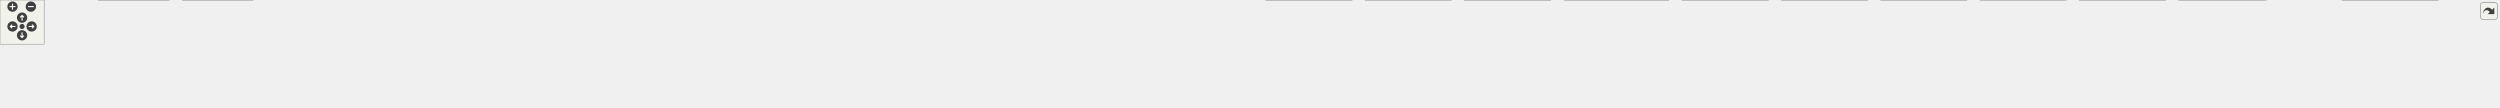
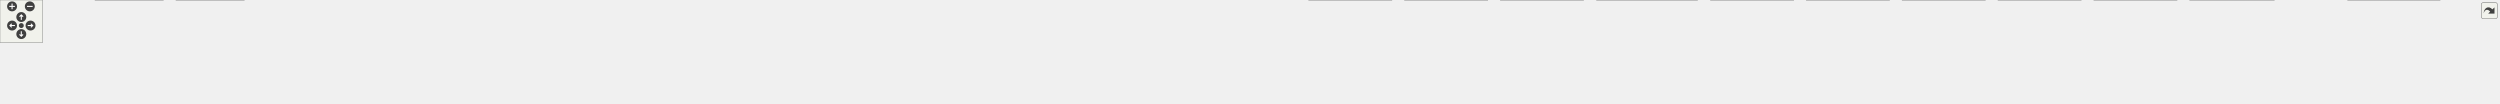
<svg xmlns="http://www.w3.org/2000/svg" xmlns:xlink="http://www.w3.org/1999/xlink" id="main" version="1.1" xml:space="preserve">
  <style type="text/css">
.edge:hover path { stroke: red; }
.edge:hover polygon { stroke: red; fill: red; }
</style>
  <defs>
    <circle id="rim" cx="0" cy="0" r="7" />
    <circle id="rim2" cx="0" cy="0" r="3.5" />
    <g id="zoomPlus">
      <use xlink:href="#rim" fill="#404040">
        <set attributeName="fill" to="#808080" begin="zoomplus.mouseover" end="zoomplus.mouseout" />
      </use>
      <path d="M-4,0h8M0,-4v8" fill="none" stroke="white" stroke-width="1.5" pointer-events="none" />
    </g>
    <g id="zoomMin">
      <use xlink:href="#rim" fill="#404040">
        <set attributeName="fill" to="#808080" begin="zoomminus.mouseover" end="zoomminus.mouseout" />
      </use>
      <path d="M-4,0h8" fill="none" stroke="white" stroke-width="1.5" pointer-events="none" />
    </g>
    <g id="dirArrow">
      <path fill="none" stroke="white" stroke-width="1.5" d="M0,-3.0v7 M-2.5,-0.5L0,-3.0L2.5,-0.5" />
    </g>
    <g id="resetDef">
      <use xlink:href="#rim2" fill="#404040">
        <set attributeName="fill" to="#808080" begin="reset.mouseover" end="reset.mouseout" />
      </use>
    </g>
  </defs>
  <svg id="graph" class="graph">
    <g id="viewport">
      <g id="node1" class="node">
        <g id="a_node1">
          <a xlink:title=" ">
-             <polygon fill="#999999" stroke="#666666" points="1701,-85 1595,-85 1595,-66 1701,-66 1701,-85" />
-             <text text-anchor="middle" x="1648" y="-73" font-family="Helvetica,sans-Serif" font-size="10.00">include/my/misc.h</text>
+             <polygon fill="#999999" stroke="#666666" points="1758,-85 1652,-85 1652,-66 1758,-66 1758,-85" />
+             <text text-anchor="middle" x="1705" y="-73" font-family="Helvetica,sans-Serif" font-size="10.00">include/my/misc.h</text>
          </a>
        </g>
      </g>
      <g id="node2" class="node">
        <g id="a_node2">
          <a xlink:href="ast__destroy_8c.html" target="_top" xlink:title=" ">
            <polygon fill="white" stroke="#666666" points="116,-24.5 0,-24.5 0,-5.5 116,-5.5 116,-24.5" />
            <text text-anchor="middle" x="58" y="-12.5" font-family="Helvetica,sans-Serif" font-size="10.00">src/ast/ast_destroy.c</text>
          </a>
        </g>
      </g>
      <g id="edge1" class="edge">
-         <path fill="none" stroke="#63b8ff" d="M1584.78,-74.14C1334.75,-72.5 414.55,-64.21 125,-30 114.5,-28.76 103.2,-26.69 92.93,-24.52" />
-         <polygon fill="#63b8ff" stroke="#63b8ff" points="1584.77,-77.64 1594.79,-74.21 1584.81,-70.64 1584.77,-77.64" />
+         <path fill="none" stroke="#63b8ff" d="M1641.57,-74.22C1385.38,-72.85 426.23,-65.43 125,-30 114.5,-28.76 103.2,-26.7 92.93,-24.52" />
+         <polygon fill="#63b8ff" stroke="#63b8ff" points="1641.8,-77.72 1651.82,-74.27 1641.84,-70.72 1641.8,-77.72" />
      </g>
      <g id="node3" class="node">
        <g id="a_node3">
          <a xlink:href="alias_8c.html" target="_top" xlink:title=" ">
            <polygon fill="white" stroke="#666666" points="230,-30 134,-30 134,0 230,0 230,-30" />
            <text text-anchor="start" x="142" y="-18" font-family="Helvetica,sans-Serif" font-size="10.00">src/builtins/alias</text>
            <text text-anchor="middle" x="182" y="-7" font-family="Helvetica,sans-Serif" font-size="10.00">/alias.c</text>
          </a>
        </g>
      </g>
      <g id="edge2" class="edge">
-         <path fill="none" stroke="#63b8ff" d="M1584.43,-74.26C1345.9,-73.08 504.35,-66.37 239,-30 236.07,-29.6 233.08,-29.11 230.07,-28.56" />
-         <polygon fill="#63b8ff" stroke="#63b8ff" points="1584.64,-77.76 1594.66,-74.31 1584.68,-70.76 1584.64,-77.76" />
+         <path fill="none" stroke="#63b8ff" d="M1641.71,-74.35C1397.48,-73.5 516.17,-67.82 239,-30 236.07,-29.6 233.08,-29.11 230.06,-28.56" />
+         <polygon fill="#63b8ff" stroke="#63b8ff" points="1641.83,-77.85 1651.84,-74.38 1641.85,-70.85 1641.83,-77.85" />
      </g>
      <g id="node4" class="node">
        <g id="a_node4">
          <a xlink:href="unalias_8c.html" target="_top" xlink:title=" ">
            <polygon fill="white" stroke="#666666" points="344,-30 248,-30 248,0 344,0 344,-30" />
            <text text-anchor="start" x="256" y="-18" font-family="Helvetica,sans-Serif" font-size="10.00">src/builtins/alias</text>
            <text text-anchor="middle" x="296" y="-7" font-family="Helvetica,sans-Serif" font-size="10.00">/unalias.c</text>
          </a>
        </g>
      </g>
      <g id="edge3" class="edge">
-         <path fill="none" stroke="#63b8ff" d="M1584.72,-74.05C1359.16,-72.2 595.09,-63.52 353,-30 350.07,-29.59 347.08,-29.1 344.07,-28.55" />
-         <polygon fill="#63b8ff" stroke="#63b8ff" points="1584.7,-77.55 1594.73,-74.14 1584.76,-70.55 1584.7,-77.55" />
+         <path fill="none" stroke="#63b8ff" d="M1641.71,-74.16C1409.78,-72.65 606.76,-64.95 353,-30 350.07,-29.6 347.08,-29.11 344.07,-28.55" />
+         <polygon fill="#63b8ff" stroke="#63b8ff" points="1641.97,-77.66 1651.99,-74.23 1642.02,-70.66 1641.97,-77.66" />
      </g>
      <g id="node5" class="node">
        <g id="a_node5">
          <a xlink:href="builtins_8c.html" target="_top" xlink:title=" ">
            <polygon fill="white" stroke="#666666" points="479.5,-24.5 362.5,-24.5 362.5,-5.5 479.5,-5.5 479.5,-24.5" />
            <text text-anchor="middle" x="421" y="-12.5" font-family="Helvetica,sans-Serif" font-size="10.00">src/builtins/builtins.c</text>
          </a>
        </g>
      </g>
      <g id="edge4" class="edge">
-         <path fill="none" stroke="#63b8ff" d="M1584.5,-73.44C1374.52,-69.72 703.76,-56.05 489,-30 478.47,-28.72 467.14,-26.67 456.81,-24.52" />
-         <polygon fill="#63b8ff" stroke="#63b8ff" points="1584.68,-76.94 1594.74,-73.62 1584.8,-69.95 1584.68,-76.94" />
+         <path fill="none" stroke="#63b8ff" d="M1641.69,-73.58C1425.23,-70.2 715.48,-57.27 489,-30 478.47,-28.73 467.14,-26.68 456.81,-24.54" />
+         <polygon fill="#63b8ff" stroke="#63b8ff" points="1641.88,-77.08 1651.93,-73.73 1641.98,-70.08 1641.88,-77.08" />
      </g>
      <g id="node6" class="node">
        <g id="a_node6">
          <a xlink:href="cd_8c.html" target="_top" xlink:title=" ">
            <polygon fill="white" stroke="#666666" points="590,-24.5 498,-24.5 498,-5.5 590,-5.5 590,-24.5" />
            <text text-anchor="middle" x="544" y="-12.5" font-family="Helvetica,sans-Serif" font-size="10.00">src/builtins/cd.c</text>
          </a>
        </g>
      </g>
      <g id="edge5" class="edge">
-         <path fill="none" stroke="#63b8ff" d="M1584.57,-73.53C1388,-70.25 790.79,-58.17 599,-30 590.42,-28.74 581.24,-26.69 572.89,-24.55" />
-         <polygon fill="#63b8ff" stroke="#63b8ff" points="1584.67,-77.03 1594.73,-73.7 1584.79,-70.03 1584.67,-77.03" />
+         <path fill="none" stroke="#63b8ff" d="M1641.62,-73.69C1438.07,-70.82 802.38,-59.64 599,-30 590.42,-28.75 581.24,-26.7 572.89,-24.56" />
+         <polygon fill="#63b8ff" stroke="#63b8ff" points="1641.79,-77.19 1651.84,-73.83 1641.89,-70.19 1641.79,-77.19" />
      </g>
      <g id="node7" class="node">
        <g id="a_node7">
          <a xlink:href="env_8c.html" target="_top" xlink:title=" ">
            <polygon fill="white" stroke="#666666" points="706,-24.5 608,-24.5 608,-5.5 706,-5.5 706,-24.5" />
            <text text-anchor="middle" x="657" y="-12.5" font-family="Helvetica,sans-Serif" font-size="10.00">src/builtins/env.c</text>
          </a>
        </g>
      </g>
      <g id="edge6" class="edge">
-         <path fill="none" stroke="#63b8ff" d="M1584.58,-73.04C1403.03,-68.61 883.49,-54.13 715,-30 705.98,-28.71 696.3,-26.65 687.49,-24.5" />
-         <polygon fill="#63b8ff" stroke="#63b8ff" points="1584.69,-76.54 1594.77,-73.29 1584.86,-69.54 1584.69,-76.54" />
+         <path fill="none" stroke="#63b8ff" d="M1641.94,-73.25C1453.28,-69.25 895.13,-55.55 715,-30 705.97,-28.72 696.3,-26.67 687.49,-24.52" />
+         <polygon fill="#63b8ff" stroke="#63b8ff" points="1641.91,-76.75 1651.98,-73.46 1642.05,-69.75 1641.91,-76.75" />
      </g>
      <g id="node8" class="node">
        <g id="a_node8">
          <a xlink:href="exit_8c.html" target="_top" xlink:title=" ">
            <polygon fill="white" stroke="#666666" points="824,-24.5 724,-24.5 724,-5.5 824,-5.5 824,-24.5" />
            <text text-anchor="middle" x="774" y="-12.5" font-family="Helvetica,sans-Serif" font-size="10.00">src/builtins/exit.c</text>
          </a>
        </g>
      </g>
      <g id="edge7" class="edge">
-         <path fill="none" stroke="#63b8ff" d="M1584.4,-74.87C1446.66,-74.84 1110.8,-70.22 833,-30 823.94,-28.69 814.22,-26.65 805.34,-24.53" />
-         <polygon fill="#63b8ff" stroke="#63b8ff" points="1584.76,-78.37 1594.76,-74.87 1584.75,-71.37 1584.76,-78.37" />
+         <path fill="none" stroke="#63b8ff" d="M1641.58,-75.2C1497.24,-75.94 1133.41,-72.94 833,-30 823.93,-28.7 814.21,-26.67 805.34,-24.55" />
+         <polygon fill="#63b8ff" stroke="#63b8ff" points="1641.61,-78.7 1651.59,-75.14 1641.57,-71.7 1641.61,-78.7" />
      </g>
      <g id="node9" class="node">
        <g id="a_node9">
          <a xlink:href="if_8c.html" target="_top" xlink:title=" ">
            <polygon fill="white" stroke="#666666" points="929.5,-24.5 842.5,-24.5 842.5,-5.5 929.5,-5.5 929.5,-24.5" />
            <text text-anchor="middle" x="886" y="-12.5" font-family="Helvetica,sans-Serif" font-size="10.00">src/builtins/if.c</text>
          </a>
        </g>
      </g>
      <g id="edge8" class="edge">
-         <path fill="none" stroke="#63b8ff" d="M1584.56,-74.66C1459.99,-74.06 1174.95,-68.19 939,-30 930.83,-28.68 922.09,-26.64 914.11,-24.52" />
-         <polygon fill="#63b8ff" stroke="#63b8ff" points="1584.67,-78.16 1594.69,-74.7 1584.7,-71.16 1584.67,-78.16" />
+         <path fill="none" stroke="#63b8ff" d="M1641.36,-75.09C1509.47,-75.37 1197.08,-71.16 939,-30 930.82,-28.7 922.08,-26.66 914.11,-24.54" />
+         <polygon fill="#63b8ff" stroke="#63b8ff" points="1641.68,-78.59 1651.67,-75.06 1641.66,-71.59 1641.68,-78.59" />
      </g>
      <g id="node10" class="node">
        <g id="a_node10">
          <a xlink:href="set_8c.html" target="_top" xlink:title=" ">
            <polygon fill="white" stroke="#666666" points="1044,-24.5 948,-24.5 948,-5.5 1044,-5.5 1044,-24.5" />
            <text text-anchor="middle" x="996" y="-12.5" font-family="Helvetica,sans-Serif" font-size="10.00">src/builtins/set.c</text>
          </a>
        </g>
      </g>
      <g id="edge9" class="edge">
-         <path fill="none" stroke="#63b8ff" d="M1584.54,-73.21C1475.31,-70.22 1245.01,-60.54 1053,-30 1044.35,-28.62 1035.07,-26.59 1026.57,-24.5" />
-         <polygon fill="#63b8ff" stroke="#63b8ff" points="1584.64,-76.71 1594.72,-73.48 1584.82,-69.72 1584.64,-76.71" />
+         <path fill="none" stroke="#63b8ff" d="M1641.63,-73.8C1524.64,-71.7 1267.11,-63.34 1053,-30 1044.34,-28.65 1035.07,-26.63 1026.57,-24.54" />
+         <polygon fill="#63b8ff" stroke="#63b8ff" points="1641.78,-77.3 1651.84,-73.97 1641.9,-70.3 1641.78,-77.3" />
      </g>
      <g id="node11" class="node">
        <g id="a_node11">
          <a xlink:href="setenv_8c.html" target="_top" xlink:title=" ">
            <polygon fill="white" stroke="#666666" points="1175.5,-24.5 1062.5,-24.5 1062.5,-5.5 1175.5,-5.5 1175.5,-24.5" />
            <text text-anchor="middle" x="1119" y="-12.5" font-family="Helvetica,sans-Serif" font-size="10.00">src/builtins/setenv.c</text>
          </a>
        </g>
      </g>
      <g id="edge10" class="edge">
-         <path fill="none" stroke="#63b8ff" d="M1584.74,-70.7C1495.33,-64.81 1327.04,-51.82 1185,-30 1175.39,-28.52 1165.07,-26.53 1155.52,-24.52" />
-         <polygon fill="#63b8ff" stroke="#63b8ff" points="1584.78,-74.21 1594.99,-71.36 1585.24,-67.22 1584.78,-74.21" />
+         <path fill="none" stroke="#63b8ff" d="M1641.92,-71.62C1543.8,-66.58 1348.82,-54.29 1185,-30 1175.27,-28.56 1164.82,-26.55 1155.16,-24.51" />
+         <polygon fill="#63b8ff" stroke="#63b8ff" points="1641.81,-75.12 1651.97,-72.13 1642.16,-68.13 1641.81,-75.12" />
      </g>
      <g id="node12" class="node">
        <g id="a_node12">
-           <a xlink:href="unset_8c.html" target="_top" xlink:title=" ">
-             <polygon fill="white" stroke="#666666" points="1302,-24.5 1194,-24.5 1194,-5.5 1302,-5.5 1302,-24.5" />
-             <text text-anchor="middle" x="1248" y="-12.5" font-family="Helvetica,sans-Serif" font-size="10.00">src/builtins/unset.c</text>
+           <a xlink:href="time_8c.html" target="_top" xlink:title=" ">
+             <polygon fill="white" stroke="#666666" points="1298,-24.5 1194,-24.5 1194,-5.5 1298,-5.5 1298,-24.5" />
+             <text text-anchor="middle" x="1246" y="-12.5" font-family="Helvetica,sans-Serif" font-size="10.00">src/builtins/time.c</text>
          </a>
        </g>
      </g>
      <g id="edge11" class="edge">
-         <path fill="none" stroke="#63b8ff" d="M1584.85,-67.83C1516.94,-60.27 1405.94,-46.78 1311,-30 1302.17,-28.44 1292.71,-26.49 1283.87,-24.54" />
-         <polygon fill="#63b8ff" stroke="#63b8ff" points="1584.63,-71.33 1594.96,-68.95 1585.4,-64.37 1584.63,-71.33" />
+         <path fill="none" stroke="#63b8ff" d="M1641.7,-69.67C1562.91,-63.14 1424.42,-49.97 1307,-30 1298.22,-28.51 1288.8,-26.53 1280.06,-24.54" />
+         <polygon fill="#63b8ff" stroke="#63b8ff" points="1641.69,-73.18 1651.94,-70.51 1642.26,-66.2 1641.69,-73.18" />
      </g>
      <g id="node13" class="node">
        <g id="a_node13">
-           <a xlink:href="unsetenv_8c.html" target="_top" xlink:title=" ">
-             <polygon fill="white" stroke="#666666" points="1445.5,-24.5 1320.5,-24.5 1320.5,-5.5 1445.5,-5.5 1445.5,-24.5" />
-             <text text-anchor="middle" x="1383" y="-12.5" font-family="Helvetica,sans-Serif" font-size="10.00">src/builtins/unsetenv.c</text>
+           <a xlink:href="unset_8c.html" target="_top" xlink:title=" ">
+             <polygon fill="white" stroke="#666666" points="1424,-24.5 1316,-24.5 1316,-5.5 1424,-5.5 1424,-24.5" />
+             <text text-anchor="middle" x="1370" y="-12.5" font-family="Helvetica,sans-Serif" font-size="10.00">src/builtins/unset.c</text>
          </a>
        </g>
      </g>
      <g id="edge12" class="edge">
-         <path fill="none" stroke="#63b8ff" d="M1599.63,-63.82C1548.45,-52.52 1468.7,-34.92 1421.58,-24.52" />
-         <polygon fill="#63b8ff" stroke="#63b8ff" points="1598.95,-67.26 1609.47,-65.99 1600.46,-60.42 1598.95,-67.26" />
+         <path fill="none" stroke="#63b8ff" d="M1641.95,-65.22C1586.7,-56.84 1504.32,-43.75 1433,-30 1424.53,-28.37 1415.45,-26.45 1406.9,-24.57" />
+         <polygon fill="#63b8ff" stroke="#63b8ff" points="1641.53,-68.69 1651.94,-66.73 1642.57,-61.77 1641.53,-68.69" />
      </g>
      <g id="node14" class="node">
        <g id="a_node14">
-           <a xlink:href="where_8c.html" target="_top" xlink:title=" ">
-             <polygon fill="white" stroke="#666666" points="1574.5,-24.5 1463.5,-24.5 1463.5,-5.5 1574.5,-5.5 1574.5,-24.5" />
-             <text text-anchor="middle" x="1519" y="-12.5" font-family="Helvetica,sans-Serif" font-size="10.00">src/builtins/where.c</text>
+           <a xlink:href="unsetenv_8c.html" target="_top" xlink:title=" ">
+             <polygon fill="white" stroke="#666666" points="1567.5,-24.5 1442.5,-24.5 1442.5,-5.5 1567.5,-5.5 1567.5,-24.5" />
+             <text text-anchor="middle" x="1505" y="-12.5" font-family="Helvetica,sans-Serif" font-size="10.00">src/builtins/unsetenv.c</text>
          </a>
        </g>
      </g>
      <g id="edge13" class="edge">
-         <path fill="none" stroke="#63b8ff" d="M1619.96,-61.78C1595.06,-50.49 1559.38,-34.31 1537.78,-24.52" />
-         <polygon fill="#63b8ff" stroke="#63b8ff" points="1618.69,-65.05 1629.24,-65.99 1621.58,-58.68 1618.69,-65.05" />
+         <path fill="none" stroke="#63b8ff" d="M1666.05,-63.11C1627.37,-51.79 1568.94,-34.7 1534.12,-24.52" />
+         <polygon fill="#63b8ff" stroke="#63b8ff" points="1665.34,-66.55 1675.92,-65.99 1667.3,-59.83 1665.34,-66.55" />
      </g>
      <g id="node15" class="node">
        <g id="a_node15">
-           <a xlink:href="which_8c.html" target="_top" xlink:title=" ">
-             <polygon fill="white" stroke="#666666" points="1703,-24.5 1593,-24.5 1593,-5.5 1703,-5.5 1703,-24.5" />
-             <text text-anchor="middle" x="1648" y="-12.5" font-family="Helvetica,sans-Serif" font-size="10.00">src/builtins/which.c</text>
+           <a xlink:href="where_8c.html" target="_top" xlink:title=" ">
+             <polygon fill="white" stroke="#666666" points="1696.5,-24.5 1585.5,-24.5 1585.5,-5.5 1696.5,-5.5 1696.5,-24.5" />
+             <text text-anchor="middle" x="1641" y="-12.5" font-family="Helvetica,sans-Serif" font-size="10.00">src/builtins/where.c</text>
          </a>
        </g>
      </g>
      <g id="edge14" class="edge">
-         <path fill="none" stroke="#63b8ff" d="M1648,-55.66C1648,-45.24 1648,-32.8 1648,-24.67" />
-         <polygon fill="#63b8ff" stroke="#63b8ff" points="1644.5,-55.87 1648,-65.87 1651.5,-55.87 1644.5,-55.87" />
+         <path fill="none" stroke="#63b8ff" d="M1687.94,-58.91C1675.94,-47.94 1660.33,-33.67 1650.48,-24.67" />
+         <polygon fill="#63b8ff" stroke="#63b8ff" points="1685.81,-61.7 1695.56,-65.87 1690.54,-56.54 1685.81,-61.7" />
      </g>
      <g id="node16" class="node">
        <g id="a_node16">
-           <a xlink:href="env__to__word__array_8c.html" target="_top" xlink:title=" ">
-             <polygon fill="white" stroke="#666666" points="1838.5,-30 1721.5,-30 1721.5,0 1838.5,0 1838.5,-30" />
-             <text text-anchor="start" x="1729.5" y="-18" font-family="Helvetica,sans-Serif" font-size="10.00">src/env/env_to_word</text>
-             <text text-anchor="middle" x="1780" y="-7" font-family="Helvetica,sans-Serif" font-size="10.00">_array.c</text>
+           <a xlink:href="which_8c.html" target="_top" xlink:title=" ">
+             <polygon fill="white" stroke="#666666" points="1825,-24.5 1715,-24.5 1715,-5.5 1825,-5.5 1825,-24.5" />
+             <text text-anchor="middle" x="1770" y="-12.5" font-family="Helvetica,sans-Serif" font-size="10.00">src/builtins/which.c</text>
          </a>
        </g>
      </g>
      <g id="edge15" class="edge">
-         <path fill="none" stroke="#63b8ff" d="M1676.59,-61.83C1697.71,-52.47 1726.44,-39.74 1748.27,-30.06" />
-         <polygon fill="#63b8ff" stroke="#63b8ff" points="1674.92,-58.74 1667.19,-65.99 1677.75,-65.14 1674.92,-58.74" />
+         <path fill="none" stroke="#63b8ff" d="M1722.32,-58.91C1734.51,-47.94 1750.37,-33.67 1760.37,-24.67" />
+         <polygon fill="#63b8ff" stroke="#63b8ff" points="1719.68,-56.58 1714.59,-65.87 1724.37,-61.78 1719.68,-56.58" />
      </g>
      <g id="node17" class="node">
        <g id="a_node17">
-           <a xlink:href="execute__ast_8c.html" target="_top" xlink:title=" ">
-             <polygon fill="white" stroke="#666666" points="1973.5,-30 1856.5,-30 1856.5,0 1973.5,0 1973.5,-30" />
-             <text text-anchor="start" x="1864.5" y="-18" font-family="Helvetica,sans-Serif" font-size="10.00">src/executer/execute</text>
-             <text text-anchor="middle" x="1915" y="-7" font-family="Helvetica,sans-Serif" font-size="10.00">_ast.c</text>
+           <a xlink:href="env__to__word__array_8c.html" target="_top" xlink:title=" ">
+             <polygon fill="white" stroke="#666666" points="1960.5,-30 1843.5,-30 1843.5,0 1960.5,0 1960.5,-30" />
+             <text text-anchor="start" x="1851.5" y="-18" font-family="Helvetica,sans-Serif" font-size="10.00">src/env/env_to_word</text>
+             <text text-anchor="middle" x="1902" y="-7" font-family="Helvetica,sans-Serif" font-size="10.00">_array.c</text>
          </a>
        </g>
      </g>
      <g id="edge16" class="edge">
-         <path fill="none" stroke="#63b8ff" d="M1696.63,-63.84C1741.6,-53.99 1808.52,-39.33 1856.41,-28.84" />
-         <polygon fill="#63b8ff" stroke="#63b8ff" points="1695.84,-60.43 1686.82,-65.99 1697.34,-67.27 1695.84,-60.43" />
+         <path fill="none" stroke="#63b8ff" d="M1743.47,-63.08C1775.28,-53.63 1820.6,-40.17 1854.64,-30.06" />
+         <polygon fill="#63b8ff" stroke="#63b8ff" points="1742.24,-59.79 1733.65,-65.99 1744.23,-66.5 1742.24,-59.79" />
      </g>
      <g id="node18" class="node">
        <g id="a_node18">
-           <a xlink:href="execute__cmd_8c.html" target="_top" xlink:title=" ">
-             <polygon fill="white" stroke="#666666" points="2108.5,-30 1991.5,-30 1991.5,0 2108.5,0 2108.5,-30" />
-             <text text-anchor="start" x="1999.5" y="-18" font-family="Helvetica,sans-Serif" font-size="10.00">src/executer/execute</text>
-             <text text-anchor="middle" x="2050" y="-7" font-family="Helvetica,sans-Serif" font-size="10.00">_cmd.c</text>
+           <a xlink:href="execute__ast_8c.html" target="_top" xlink:title=" ">
+             <polygon fill="white" stroke="#666666" points="2095.5,-30 1978.5,-30 1978.5,0 2095.5,0 2095.5,-30" />
+             <text text-anchor="start" x="1986.5" y="-18" font-family="Helvetica,sans-Serif" font-size="10.00">src/executer/execute</text>
+             <text text-anchor="middle" x="2037" y="-7" font-family="Helvetica,sans-Serif" font-size="10.00">_ast.c</text>
          </a>
        </g>
      </g>
      <g id="edge17" class="edge">
-         <path fill="none" stroke="#63b8ff" d="M1711.33,-67.5C1778.85,-59.71 1888.79,-46.08 1983,-30 1985.69,-29.54 1988.45,-29.05 1991.22,-28.54" />
-         <polygon fill="#63b8ff" stroke="#63b8ff" points="1710.81,-64.04 1701.27,-68.66 1711.61,-70.99 1710.81,-64.04" />
+         <path fill="none" stroke="#63b8ff" d="M1768.22,-64.61C1821.99,-56.02 1901.2,-42.96 1970,-30 1972.69,-29.49 1975.43,-28.97 1978.2,-28.42" />
+         <polygon fill="#63b8ff" stroke="#63b8ff" points="1767.48,-61.18 1758.15,-66.21 1768.58,-68.09 1767.48,-61.18" />
      </g>
      <g id="node19" class="node">
        <g id="a_node19">
-           <a xlink:href="execute__command__substitution_8c.html" target="_top" xlink:title=" ">
-             <polygon fill="white" stroke="#666666" points="2269,-30 2127,-30 2127,0 2269,0 2269,-30" />
-             <text text-anchor="start" x="2135" y="-18" font-family="Helvetica,sans-Serif" font-size="10.00">src/executer/execute</text>
-             <text text-anchor="middle" x="2198" y="-7" font-family="Helvetica,sans-Serif" font-size="10.00">_command_substitution.c</text>
+           <a xlink:href="execute__cmd_8c.html" target="_top" xlink:title=" ">
+             <polygon fill="white" stroke="#666666" points="2230.5,-30 2113.5,-30 2113.5,0 2230.5,0 2230.5,-30" />
+             <text text-anchor="start" x="2121.5" y="-18" font-family="Helvetica,sans-Serif" font-size="10.00">src/executer/execute</text>
+             <text text-anchor="middle" x="2172" y="-7" font-family="Helvetica,sans-Serif" font-size="10.00">_cmd.c</text>
          </a>
        </g>
      </g>
      <g id="edge18" class="edge">
-         <path fill="none" stroke="#63b8ff" d="M1711.1,-70.11C1801.48,-63.47 1972.91,-49.53 2118,-30 2120.93,-29.6 2123.93,-29.18 2126.95,-28.73" />
-         <polygon fill="#63b8ff" stroke="#63b8ff" points="1710.74,-66.63 1701.02,-70.85 1711.25,-73.61 1710.74,-66.63" />
+         <path fill="none" stroke="#63b8ff" d="M1768.56,-69.31C1847.68,-62.42 1986.8,-48.88 2105,-30 2107.7,-29.57 2110.45,-29.1 2113.23,-28.61" />
+         <polygon fill="#63b8ff" stroke="#63b8ff" points="1767.94,-65.85 1758.27,-70.2 1768.54,-72.83 1767.94,-65.85" />
      </g>
      <g id="node20" class="node">
        <g id="a_node20">
-           <a xlink:href="execute__logical__and_8c.html" target="_top" xlink:title=" ">
-             <polygon fill="white" stroke="#666666" points="2404.5,-30 2287.5,-30 2287.5,0 2404.5,0 2404.5,-30" />
-             <text text-anchor="start" x="2295.5" y="-18" font-family="Helvetica,sans-Serif" font-size="10.00">src/executer/execute</text>
-             <text text-anchor="middle" x="2346" y="-7" font-family="Helvetica,sans-Serif" font-size="10.00">_logical_and.c</text>
+           <a xlink:href="execute__command__substitution_8c.html" target="_top" xlink:title=" ">
+             <polygon fill="white" stroke="#666666" points="2391,-30 2249,-30 2249,0 2391,0 2391,-30" />
+             <text text-anchor="start" x="2257" y="-18" font-family="Helvetica,sans-Serif" font-size="10.00">src/executer/execute</text>
+             <text text-anchor="middle" x="2320" y="-7" font-family="Helvetica,sans-Serif" font-size="10.00">_command_substitution.c</text>
          </a>
        </g>
      </g>
      <g id="edge19" class="edge">
-         <path fill="none" stroke="#63b8ff" d="M1711.63,-72.79C1825.64,-69.11 2072.07,-58.34 2278,-30 2281.1,-29.57 2284.28,-29.09 2287.48,-28.56" />
-         <polygon fill="#63b8ff" stroke="#63b8ff" points="1711.23,-69.3 1701.35,-73.12 1711.45,-76.3 1711.23,-69.3" />
+         <path fill="none" stroke="#63b8ff" d="M1768.6,-71.07C1869.03,-65.24 2070.37,-51.85 2240,-30 2242.94,-29.62 2245.93,-29.21 2248.95,-28.78" />
+         <polygon fill="#63b8ff" stroke="#63b8ff" points="1768.11,-67.6 1758.32,-71.66 1768.51,-74.58 1768.11,-67.6" />
      </g>
      <g id="node21" class="node">
        <g id="a_node21">
-           <a xlink:href="execute__logical__or_8c.html" target="_top" xlink:title=" ">
-             <polygon fill="white" stroke="#666666" points="2539.5,-30 2422.5,-30 2422.5,0 2539.5,0 2539.5,-30" />
-             <text text-anchor="start" x="2430.5" y="-18" font-family="Helvetica,sans-Serif" font-size="10.00">src/executer/execute</text>
-             <text text-anchor="middle" x="2481" y="-7" font-family="Helvetica,sans-Serif" font-size="10.00">_logical_or.c</text>
+           <a xlink:href="execute__logical__and_8c.html" target="_top" xlink:title=" ">
+             <polygon fill="white" stroke="#666666" points="2526.5,-30 2409.5,-30 2409.5,0 2526.5,0 2526.5,-30" />
+             <text text-anchor="start" x="2417.5" y="-18" font-family="Helvetica,sans-Serif" font-size="10.00">src/executer/execute</text>
+             <text text-anchor="middle" x="2468" y="-7" font-family="Helvetica,sans-Serif" font-size="10.00">_logical_and.c</text>
          </a>
        </g>
      </g>
      <g id="edge20" class="edge">
-         <path fill="none" stroke="#63b8ff" d="M1711.48,-73.98C1843.07,-72.21 2154.93,-64.4 2414,-30 2416.71,-29.64 2419.47,-29.23 2422.26,-28.79" />
-         <polygon fill="#63b8ff" stroke="#63b8ff" points="1711.15,-70.48 1701.19,-74.11 1711.23,-77.48 1711.15,-70.48" />
+         <path fill="none" stroke="#63b8ff" d="M1768.77,-73.38C1891.5,-70.57 2168.87,-61.04 2400,-30 2403.11,-29.58 2406.28,-29.11 2409.48,-28.59" />
+         <polygon fill="#63b8ff" stroke="#63b8ff" points="1768.36,-69.89 1758.44,-73.61 1768.51,-76.89 1768.36,-69.89" />
      </g>
      <g id="node22" class="node">
        <g id="a_node22">
-           <a xlink:href="execute__pipe_8c.html" target="_top" xlink:title=" ">
-             <polygon fill="white" stroke="#666666" points="2674.5,-30 2557.5,-30 2557.5,0 2674.5,0 2674.5,-30" />
-             <text text-anchor="start" x="2565.5" y="-18" font-family="Helvetica,sans-Serif" font-size="10.00">src/executer/execute</text>
-             <text text-anchor="middle" x="2616" y="-7" font-family="Helvetica,sans-Serif" font-size="10.00">_pipe.c</text>
+           <a xlink:href="execute__logical__or_8c.html" target="_top" xlink:title=" ">
+             <polygon fill="white" stroke="#666666" points="2661.5,-30 2544.5,-30 2544.5,0 2661.5,0 2661.5,-30" />
+             <text text-anchor="start" x="2552.5" y="-18" font-family="Helvetica,sans-Serif" font-size="10.00">src/executer/execute</text>
+             <text text-anchor="middle" x="2603" y="-7" font-family="Helvetica,sans-Serif" font-size="10.00">_logical_or.c</text>
          </a>
        </g>
      </g>
      <g id="edge21" class="edge">
-         <path fill="none" stroke="#63b8ff" d="M1711.28,-74.77C1858.75,-74.66 2236.5,-70.12 2549,-30 2551.71,-29.65 2554.48,-29.25 2557.26,-28.82" />
-         <polygon fill="#63b8ff" stroke="#63b8ff" points="1711.06,-71.27 1701.06,-74.77 1711.06,-78.27 1711.06,-71.27" />
+         <path fill="none" stroke="#63b8ff" d="M1768.32,-74.39C1907.68,-73.44 2251.23,-67.16 2536,-30 2538.71,-29.65 2541.47,-29.24 2544.26,-28.8" />
+         <polygon fill="#63b8ff" stroke="#63b8ff" points="1768.22,-70.89 1758.24,-74.46 1768.26,-77.89 1768.22,-70.89" />
      </g>
      <g id="node23" class="node">
        <g id="a_node23">
-           <a xlink:href="execute__redirect_8c.html" target="_top" xlink:title=" ">
-             <polygon fill="white" stroke="#666666" points="2809.5,-30 2692.5,-30 2692.5,0 2809.5,0 2809.5,-30" />
-             <text text-anchor="start" x="2700.5" y="-18" font-family="Helvetica,sans-Serif" font-size="10.00">src/executer/execute</text>
-             <text text-anchor="middle" x="2751" y="-7" font-family="Helvetica,sans-Serif" font-size="10.00">_redirect.c</text>
+           <a xlink:href="execute__pipe_8c.html" target="_top" xlink:title=" ">
+             <polygon fill="white" stroke="#666666" points="2796.5,-30 2679.5,-30 2679.5,0 2796.5,0 2796.5,-30" />
+             <text text-anchor="start" x="2687.5" y="-18" font-family="Helvetica,sans-Serif" font-size="10.00">src/executer/execute</text>
+             <text text-anchor="middle" x="2738" y="-7" font-family="Helvetica,sans-Serif" font-size="10.00">_pipe.c</text>
          </a>
        </g>
      </g>
      <g id="edge22" class="edge">
-         <path fill="none" stroke="#63b8ff" d="M1711.27,-73.14C1905.95,-68.72 2494.25,-53.74 2684,-30 2686.71,-29.66 2689.48,-29.27 2692.26,-28.84" />
-         <polygon fill="#63b8ff" stroke="#63b8ff" points="1711.12,-69.64 1701.21,-73.36 1711.28,-76.64 1711.12,-69.64" />
+         <path fill="none" stroke="#63b8ff" d="M1768.4,-75.07C1923.24,-75.72 2332.75,-72.85 2671,-30 2673.71,-29.66 2676.48,-29.26 2679.26,-28.83" />
+         <polygon fill="#63b8ff" stroke="#63b8ff" points="1768.15,-71.57 1758.14,-75.03 1768.12,-78.57 1768.15,-71.57" />
      </g>
      <g id="node24" class="node">
        <g id="a_node24">
-           <a xlink:href="execute__subshell_8c.html" target="_top" xlink:title=" ">
-             <polygon fill="white" stroke="#666666" points="2944.5,-30 2827.5,-30 2827.5,0 2944.5,0 2944.5,-30" />
-             <text text-anchor="start" x="2835.5" y="-18" font-family="Helvetica,sans-Serif" font-size="10.00">src/executer/execute</text>
-             <text text-anchor="middle" x="2886" y="-7" font-family="Helvetica,sans-Serif" font-size="10.00">_subshell.c</text>
+           <a xlink:href="execute__redirect_8c.html" target="_top" xlink:title=" ">
+             <polygon fill="white" stroke="#666666" points="2931.5,-30 2814.5,-30 2814.5,0 2931.5,0 2931.5,-30" />
+             <text text-anchor="start" x="2822.5" y="-18" font-family="Helvetica,sans-Serif" font-size="10.00">src/executer/execute</text>
+             <text text-anchor="middle" x="2873" y="-7" font-family="Helvetica,sans-Serif" font-size="10.00">_redirect.c</text>
          </a>
        </g>
      </g>
      <g id="edge23" class="edge">
-         <path fill="none" stroke="#63b8ff" d="M1711.43,-73.5C1922.77,-69.93 2601.8,-56.63 2819,-30 2821.71,-29.67 2824.48,-29.28 2827.27,-28.85" />
-         <polygon fill="#63b8ff" stroke="#63b8ff" points="1711.08,-70 1701.14,-73.67 1711.19,-77 1711.08,-70" />
+         <path fill="none" stroke="#63b8ff" d="M1768.39,-73.32C1971.26,-69.32 2603.06,-55.13 2806,-30 2808.71,-29.66 2811.48,-29.28 2814.27,-28.85" />
+         <polygon fill="#63b8ff" stroke="#63b8ff" points="1768.14,-69.82 1758.21,-73.52 1768.27,-76.82 1768.14,-69.82" />
      </g>
      <g id="node25" class="node">
        <g id="a_node25">
-           <a xlink:href="wait__for__subprocess_8c.html" target="_top" xlink:title=" ">
-             <polygon fill="white" stroke="#666666" points="3081.5,-30 2962.5,-30 2962.5,0 3081.5,0 3081.5,-30" />
-             <text text-anchor="start" x="2970.5" y="-18" font-family="Helvetica,sans-Serif" font-size="10.00">src/executer/wait_for</text>
-             <text text-anchor="middle" x="3022" y="-7" font-family="Helvetica,sans-Serif" font-size="10.00">_subprocess.c</text>
+           <a xlink:href="execute__subshell_8c.html" target="_top" xlink:title=" ">
+             <polygon fill="white" stroke="#666666" points="3066.5,-30 2949.5,-30 2949.5,0 3066.5,0 3066.5,-30" />
+             <text text-anchor="start" x="2957.5" y="-18" font-family="Helvetica,sans-Serif" font-size="10.00">src/executer/execute</text>
+             <text text-anchor="middle" x="3008" y="-7" font-family="Helvetica,sans-Serif" font-size="10.00">_subshell.c</text>
          </a>
        </g>
      </g>
      <g id="edge24" class="edge">
-         <path fill="none" stroke="#63b8ff" d="M1711.39,-73.76C1938.24,-70.89 2709.12,-59.17 2954,-30 2956.75,-29.67 2959.56,-29.29 2962.39,-28.87" />
-         <polygon fill="#63b8ff" stroke="#63b8ff" points="1711.28,-70.26 1701.32,-73.89 1711.37,-77.26 1711.28,-70.26" />
+         <path fill="none" stroke="#63b8ff" d="M1768.27,-73.64C1987.02,-70.46 2710.46,-58.03 2941,-30 2943.71,-29.67 2946.48,-29.29 2949.27,-28.86" />
+         <polygon fill="#63b8ff" stroke="#63b8ff" points="1768.19,-70.14 1758.24,-73.79 1768.29,-77.14 1768.19,-70.14" />
      </g>
      <g id="node26" class="node">
        <g id="a_node26">
-           <a xlink:href="main_8c.html" target="_top" xlink:title=" ">
-             <polygon fill="white" stroke="#666666" points="3166.5,-24.5 3099.5,-24.5 3099.5,-5.5 3166.5,-5.5 3166.5,-24.5" />
-             <text text-anchor="middle" x="3133" y="-12.5" font-family="Helvetica,sans-Serif" font-size="10.00">src/main.c</text>
+           <a xlink:href="wait__for__subprocess_8c.html" target="_top" xlink:title=" ">
+             <polygon fill="white" stroke="#666666" points="3203.5,-30 3084.5,-30 3084.5,0 3203.5,0 3203.5,-30" />
+             <text text-anchor="start" x="3092.5" y="-18" font-family="Helvetica,sans-Serif" font-size="10.00">src/executer/wait_for</text>
+             <text text-anchor="middle" x="3144" y="-7" font-family="Helvetica,sans-Serif" font-size="10.00">_subprocess.c</text>
          </a>
        </g>
      </g>
      <g id="edge25" class="edge">
-         <path fill="none" stroke="#63b8ff" d="M1711.1,-73.63C1971.36,-69.91 2954.18,-54.37 3091,-30 3097.66,-28.81 3104.7,-26.79 3111.08,-24.64" />
-         <polygon fill="#63b8ff" stroke="#63b8ff" points="1711.01,-70.13 1701.06,-73.78 1711.11,-77.13 1711.01,-70.13" />
+         <path fill="none" stroke="#63b8ff" d="M1768.39,-73.88C2002.45,-71.36 2817.77,-60.55 3076,-30 3078.75,-29.67 3081.56,-29.29 3084.39,-28.87" />
+         <polygon fill="#63b8ff" stroke="#63b8ff" points="1768.31,-70.38 1758.34,-73.99 1768.38,-77.38 1768.31,-70.38" />
      </g>
      <g id="node27" class="node">
        <g id="a_node27">
-           <a xlink:href="parse__command_8c.html" target="_top" xlink:title=" ">
-             <polygon fill="white" stroke="#666666" points="3315,-30 3185,-30 3185,0 3315,0 3315,-30" />
-             <text text-anchor="start" x="3193" y="-18" font-family="Helvetica,sans-Serif" font-size="10.00">src/parser/tokens/parse</text>
-             <text text-anchor="middle" x="3250" y="-7" font-family="Helvetica,sans-Serif" font-size="10.00">_command.c</text>
+           <a xlink:href="main_8c.html" target="_top" xlink:title=" ">
+             <polygon fill="white" stroke="#666666" points="3288.5,-24.5 3221.5,-24.5 3221.5,-5.5 3288.5,-5.5 3288.5,-24.5" />
+             <text text-anchor="middle" x="3255" y="-12.5" font-family="Helvetica,sans-Serif" font-size="10.00">src/main.c</text>
          </a>
        </g>
      </g>
      <g id="edge26" class="edge">
-         <path fill="none" stroke="#63b8ff" d="M1711.41,-73.99C1962.19,-71.76 2885.19,-61.54 3176,-30 3178.86,-29.69 3181.77,-29.33 3184.71,-28.93" />
-         <polygon fill="#63b8ff" stroke="#63b8ff" points="1711.34,-70.49 1701.37,-74.08 1711.4,-77.49 1711.34,-70.49" />
+         <path fill="none" stroke="#63b8ff" d="M1768.69,-73.72C2037.2,-70.27 3069.61,-55.45 3213,-30 3219.81,-28.79 3227.02,-26.7 3233.51,-24.5" />
+         <polygon fill="#63b8ff" stroke="#63b8ff" points="1768.3,-70.22 1758.34,-73.85 1768.39,-77.22 1768.3,-70.22" />
      </g>
      <g id="node28" class="node">
        <g id="a_node28">
+           <a xlink:href="parse__command_8c.html" target="_top" xlink:title=" ">
+             <polygon fill="white" stroke="#666666" points="3437,-30 3307,-30 3307,0 3437,0 3437,-30" />
+             <text text-anchor="start" x="3315" y="-18" font-family="Helvetica,sans-Serif" font-size="10.00">src/parser/tokens/parse</text>
+             <text text-anchor="middle" x="3372" y="-7" font-family="Helvetica,sans-Serif" font-size="10.00">_command.c</text>
+           </a>
+         </g>
+       </g>
+       <g id="edge27" class="edge">
+         <path fill="none" stroke="#63b8ff" d="M1768.5,-74.08C2026.09,-72.14 2993.79,-62.81 3298,-30 3300.86,-29.69 3303.77,-29.33 3306.71,-28.93" />
+         <polygon fill="#63b8ff" stroke="#63b8ff" points="1768.17,-70.58 1758.2,-74.15 1768.22,-77.58 1768.17,-70.58" />
+       </g>
+       <g id="node29" class="node">
+         <g id="a_node29">
          <a xlink:href="shell_8c.html" target="_top" xlink:title=" ">
-             <polygon fill="white" stroke="#666666" points="3398.5,-24.5 3333.5,-24.5 3333.5,-5.5 3398.5,-5.5 3398.5,-24.5" />
-             <text text-anchor="middle" x="3366" y="-12.5" font-family="Helvetica,sans-Serif" font-size="10.00">src/shell.c</text>
-           </a>
-         </g>
-       </g>
-       <g id="edge27" class="edge">
-         <path fill="none" stroke="#63b8ff" d="M1711.61,-73.92C1998.3,-71.16 3163.3,-58.27 3324,-30 3330.81,-28.8 3338.03,-26.72 3344.52,-24.51" />
-         <polygon fill="#63b8ff" stroke="#63b8ff" points="1711.35,-70.42 1701.39,-74.02 1711.42,-77.42 1711.35,-70.42" />
+             <polygon fill="white" stroke="#666666" points="3520.5,-24.5 3455.5,-24.5 3455.5,-5.5 3520.5,-5.5 3520.5,-24.5" />
+             <text text-anchor="middle" x="3488" y="-12.5" font-family="Helvetica,sans-Serif" font-size="10.00">src/shell.c</text>
+           </a>
+         </g>
+       </g>
+       <g id="edge28" class="edge">
+         <path fill="none" stroke="#63b8ff" d="M1768.2,-73.99C2061.01,-71.49 3278.51,-59.38 3446,-30 3452.81,-28.8 3460.03,-26.72 3466.52,-24.52" />
+         <polygon fill="#63b8ff" stroke="#63b8ff" points="1768.15,-70.49 1758.18,-74.08 1768.21,-77.49 1768.15,-70.49" />
      </g>
    </g>
  </svg>
  <g id="navigator" transform="translate(0 0)" fill="#404254">
    <rect fill="#f2f5e9" fill-opacity="0.5" stroke="#606060" stroke-width=".5" x="0" y="0" width="60" height="60" />
    <use id="zoomplus" xlink:href="#zoomPlus" x="17" y="9" />
    <use id="zoomminus" xlink:href="#zoomMin" x="42" y="9" />
    <use id="reset" xlink:href="#resetDef" x="30" y="36" />
    <g id="arrowUp" xlink:href="#dirArrow" transform="translate(30 24)">
      <use xlink:href="#rim" fill="#404040">
        <set attributeName="fill" to="#808080" begin="arrowUp.mouseover" end="arrowUp.mouseout" />
      </use>
      <path fill="none" stroke="white" stroke-width="1.5" d="M0,-3.0v7 M-2.5,-0.5L0,-3.0L2.5,-0.5" />
    </g>
    <g id="arrowRight" xlink:href="#dirArrow" transform="rotate(90) translate(36 -43)">
      <use xlink:href="#rim" fill="#404040">
        <set attributeName="fill" to="#808080" begin="arrowRight.mouseover" end="arrowRight.mouseout" />
      </use>
      <path fill="none" stroke="white" stroke-width="1.5" d="M0,-3.0v7 M-2.5,-0.5L0,-3.0L2.5,-0.5" />
    </g>
    <g id="arrowDown" xlink:href="#dirArrow" transform="rotate(180) translate(-30 -48)">
      <use xlink:href="#rim" fill="#404040">
        <set attributeName="fill" to="#808080" begin="arrowDown.mouseover" end="arrowDown.mouseout" />
      </use>
      <path fill="none" stroke="white" stroke-width="1.5" d="M0,-3.0v7 M-2.5,-0.5L0,-3.0L2.5,-0.5" />
    </g>
    <g id="arrowLeft" xlink:href="#dirArrow" transform="rotate(270) translate(-36 17)">
      <use xlink:href="#rim" fill="#404040">
        <set attributeName="fill" to="#808080" begin="arrowLeft.mouseover" end="arrowLeft.mouseout" />
      </use>
      <path fill="none" stroke="white" stroke-width="1.5" d="M0,-3.0v7 M-2.5,-0.5L0,-3.0L2.5,-0.5" />
    </g>
  </g>
  <svg viewBox="0 0 15 15" width="100%" height="30px" preserveAspectRatio="xMaxYMin meet">
    <g id="arrow_out" transform="scale(0.3 0.3)">
      <a xlink:href="misc_8h__dep__incl_org.svg" target="_base">
        <rect id="button" ry="5" rx="5" y="6" x="6" height="38" width="38" fill="#f2f5e9" fill-opacity="0.5" stroke="#606060" stroke-width="1.0" />
        <path id="arrow" d="M 11.5,31.437 C 11.94,20.098 22.043,11.323 32.159,21.979 L 37.069,17.246 C 37.069,17.246 37.088,32 37.088,32 L 22.16,31.978 C 22.16,31.978 26.998,27.14 26.998,27.14 C 18.529,18.264 13.292,25.23 11.5,31.437 z" style="fill:#404040;" />
      </a>
    </g>
  </svg>
</svg>
